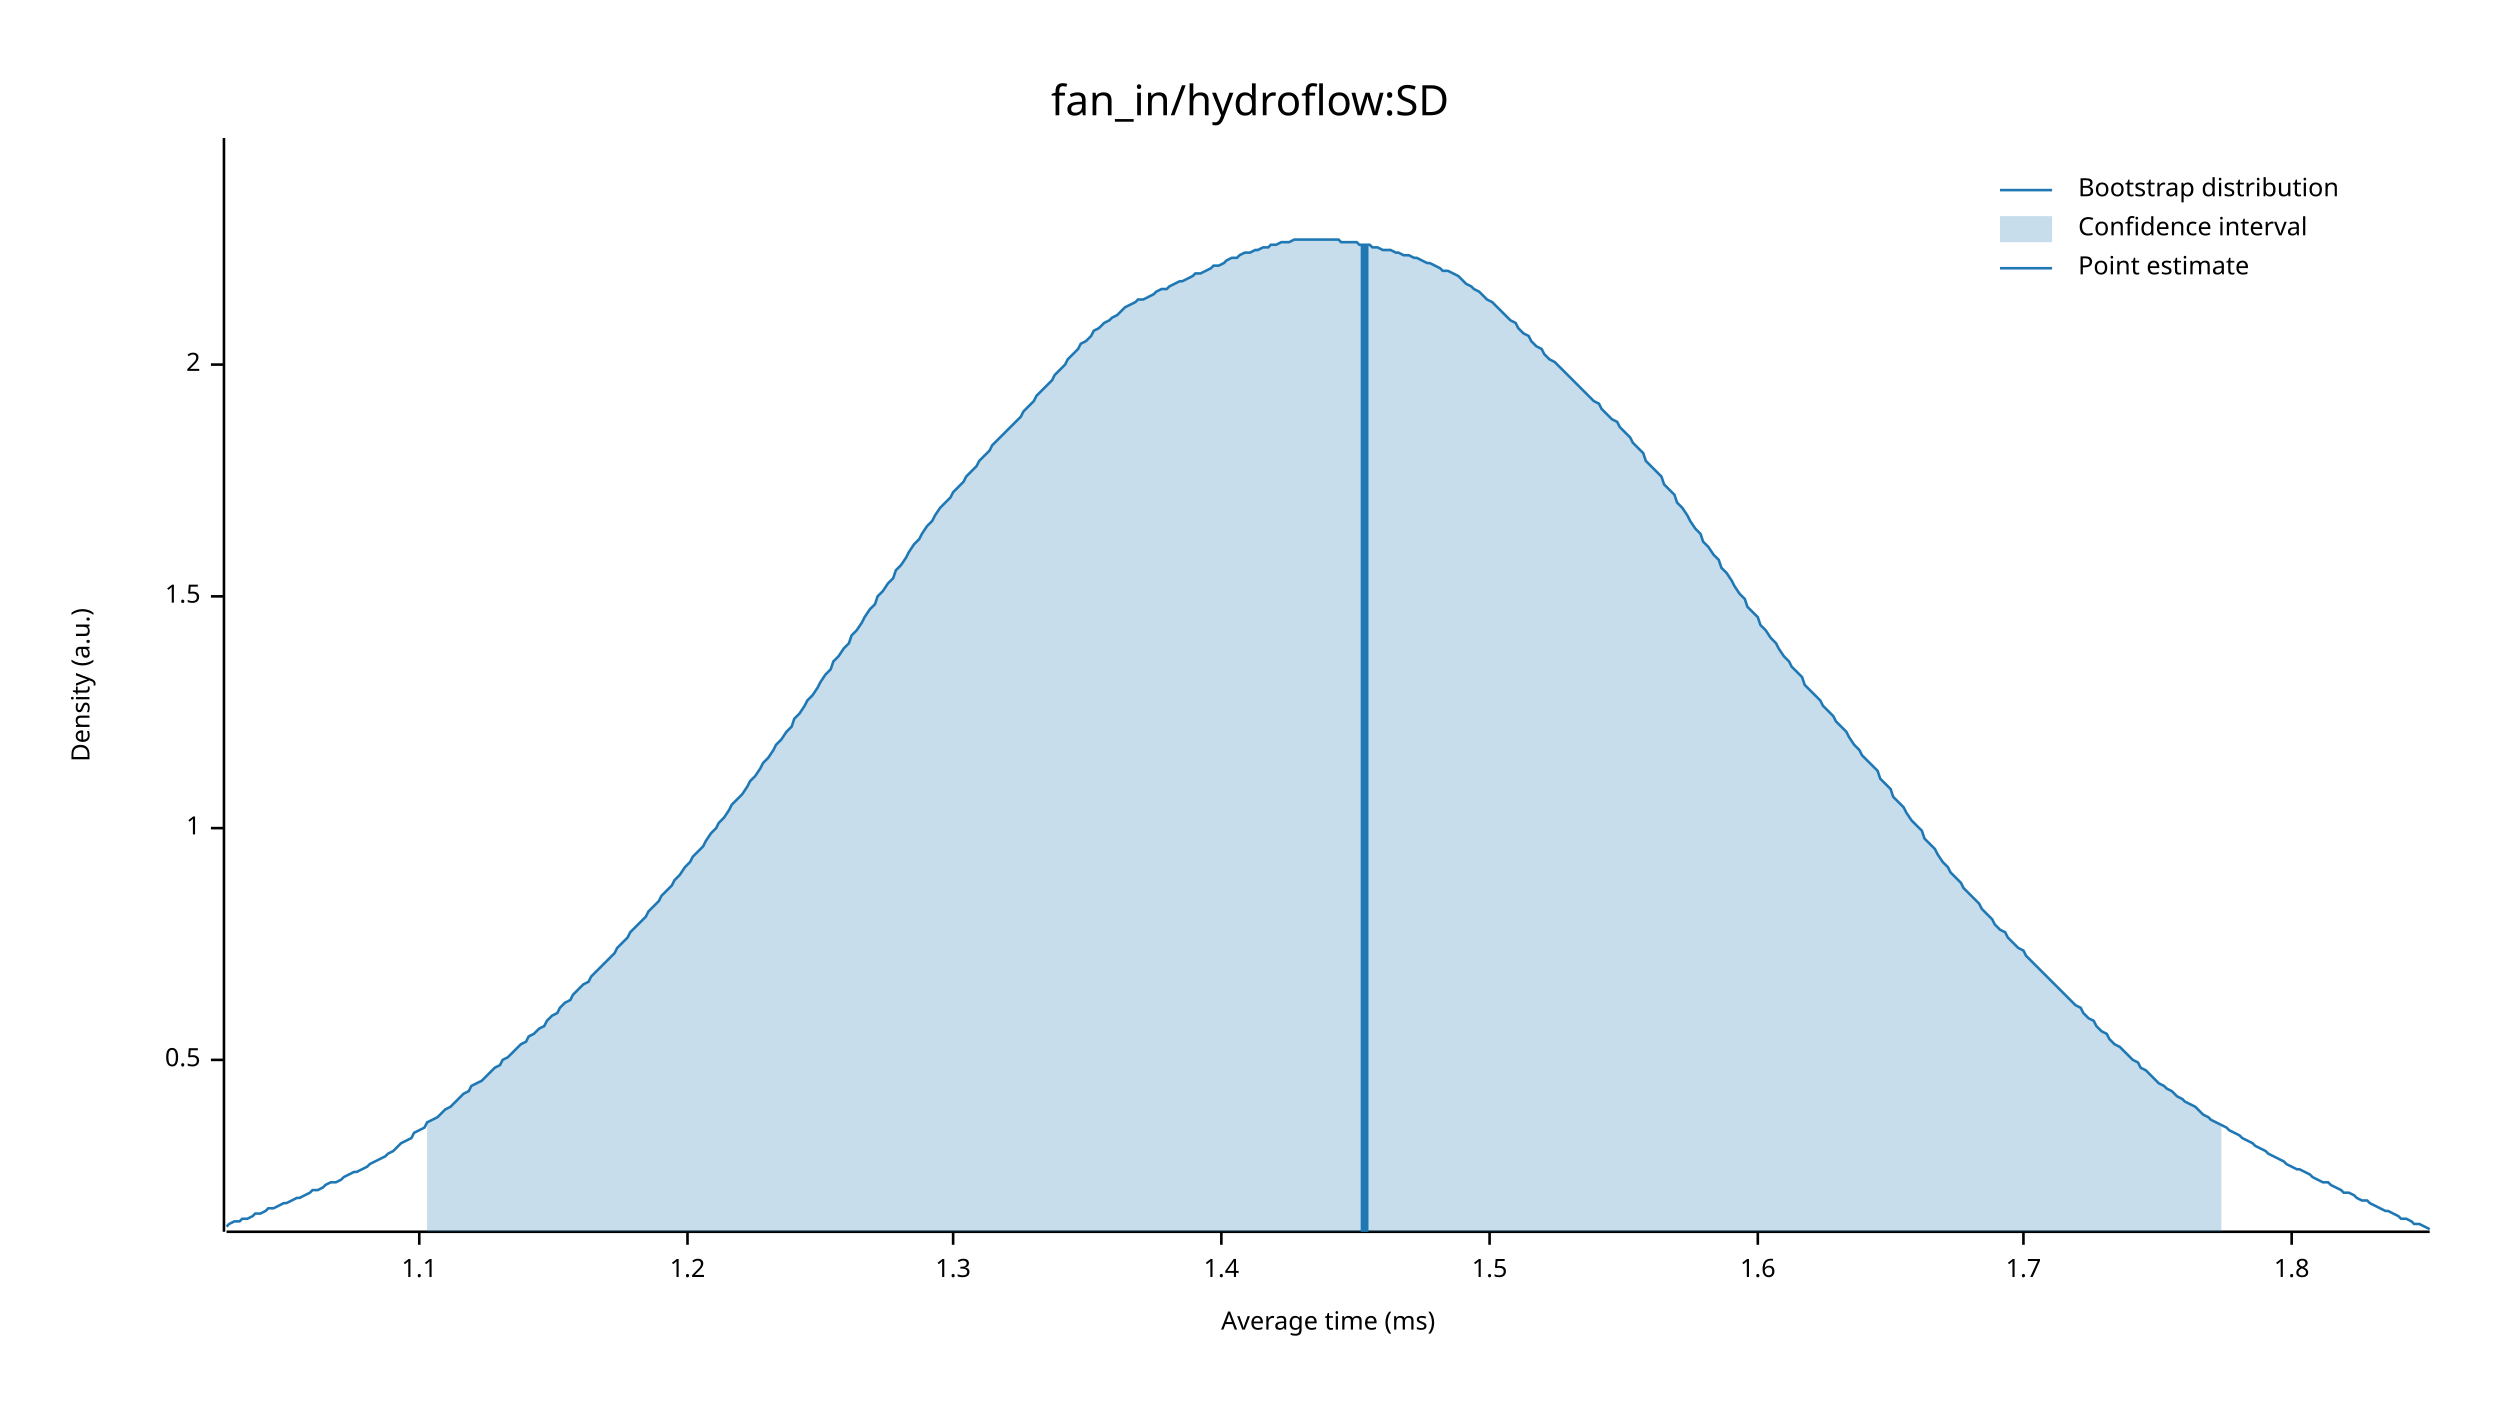
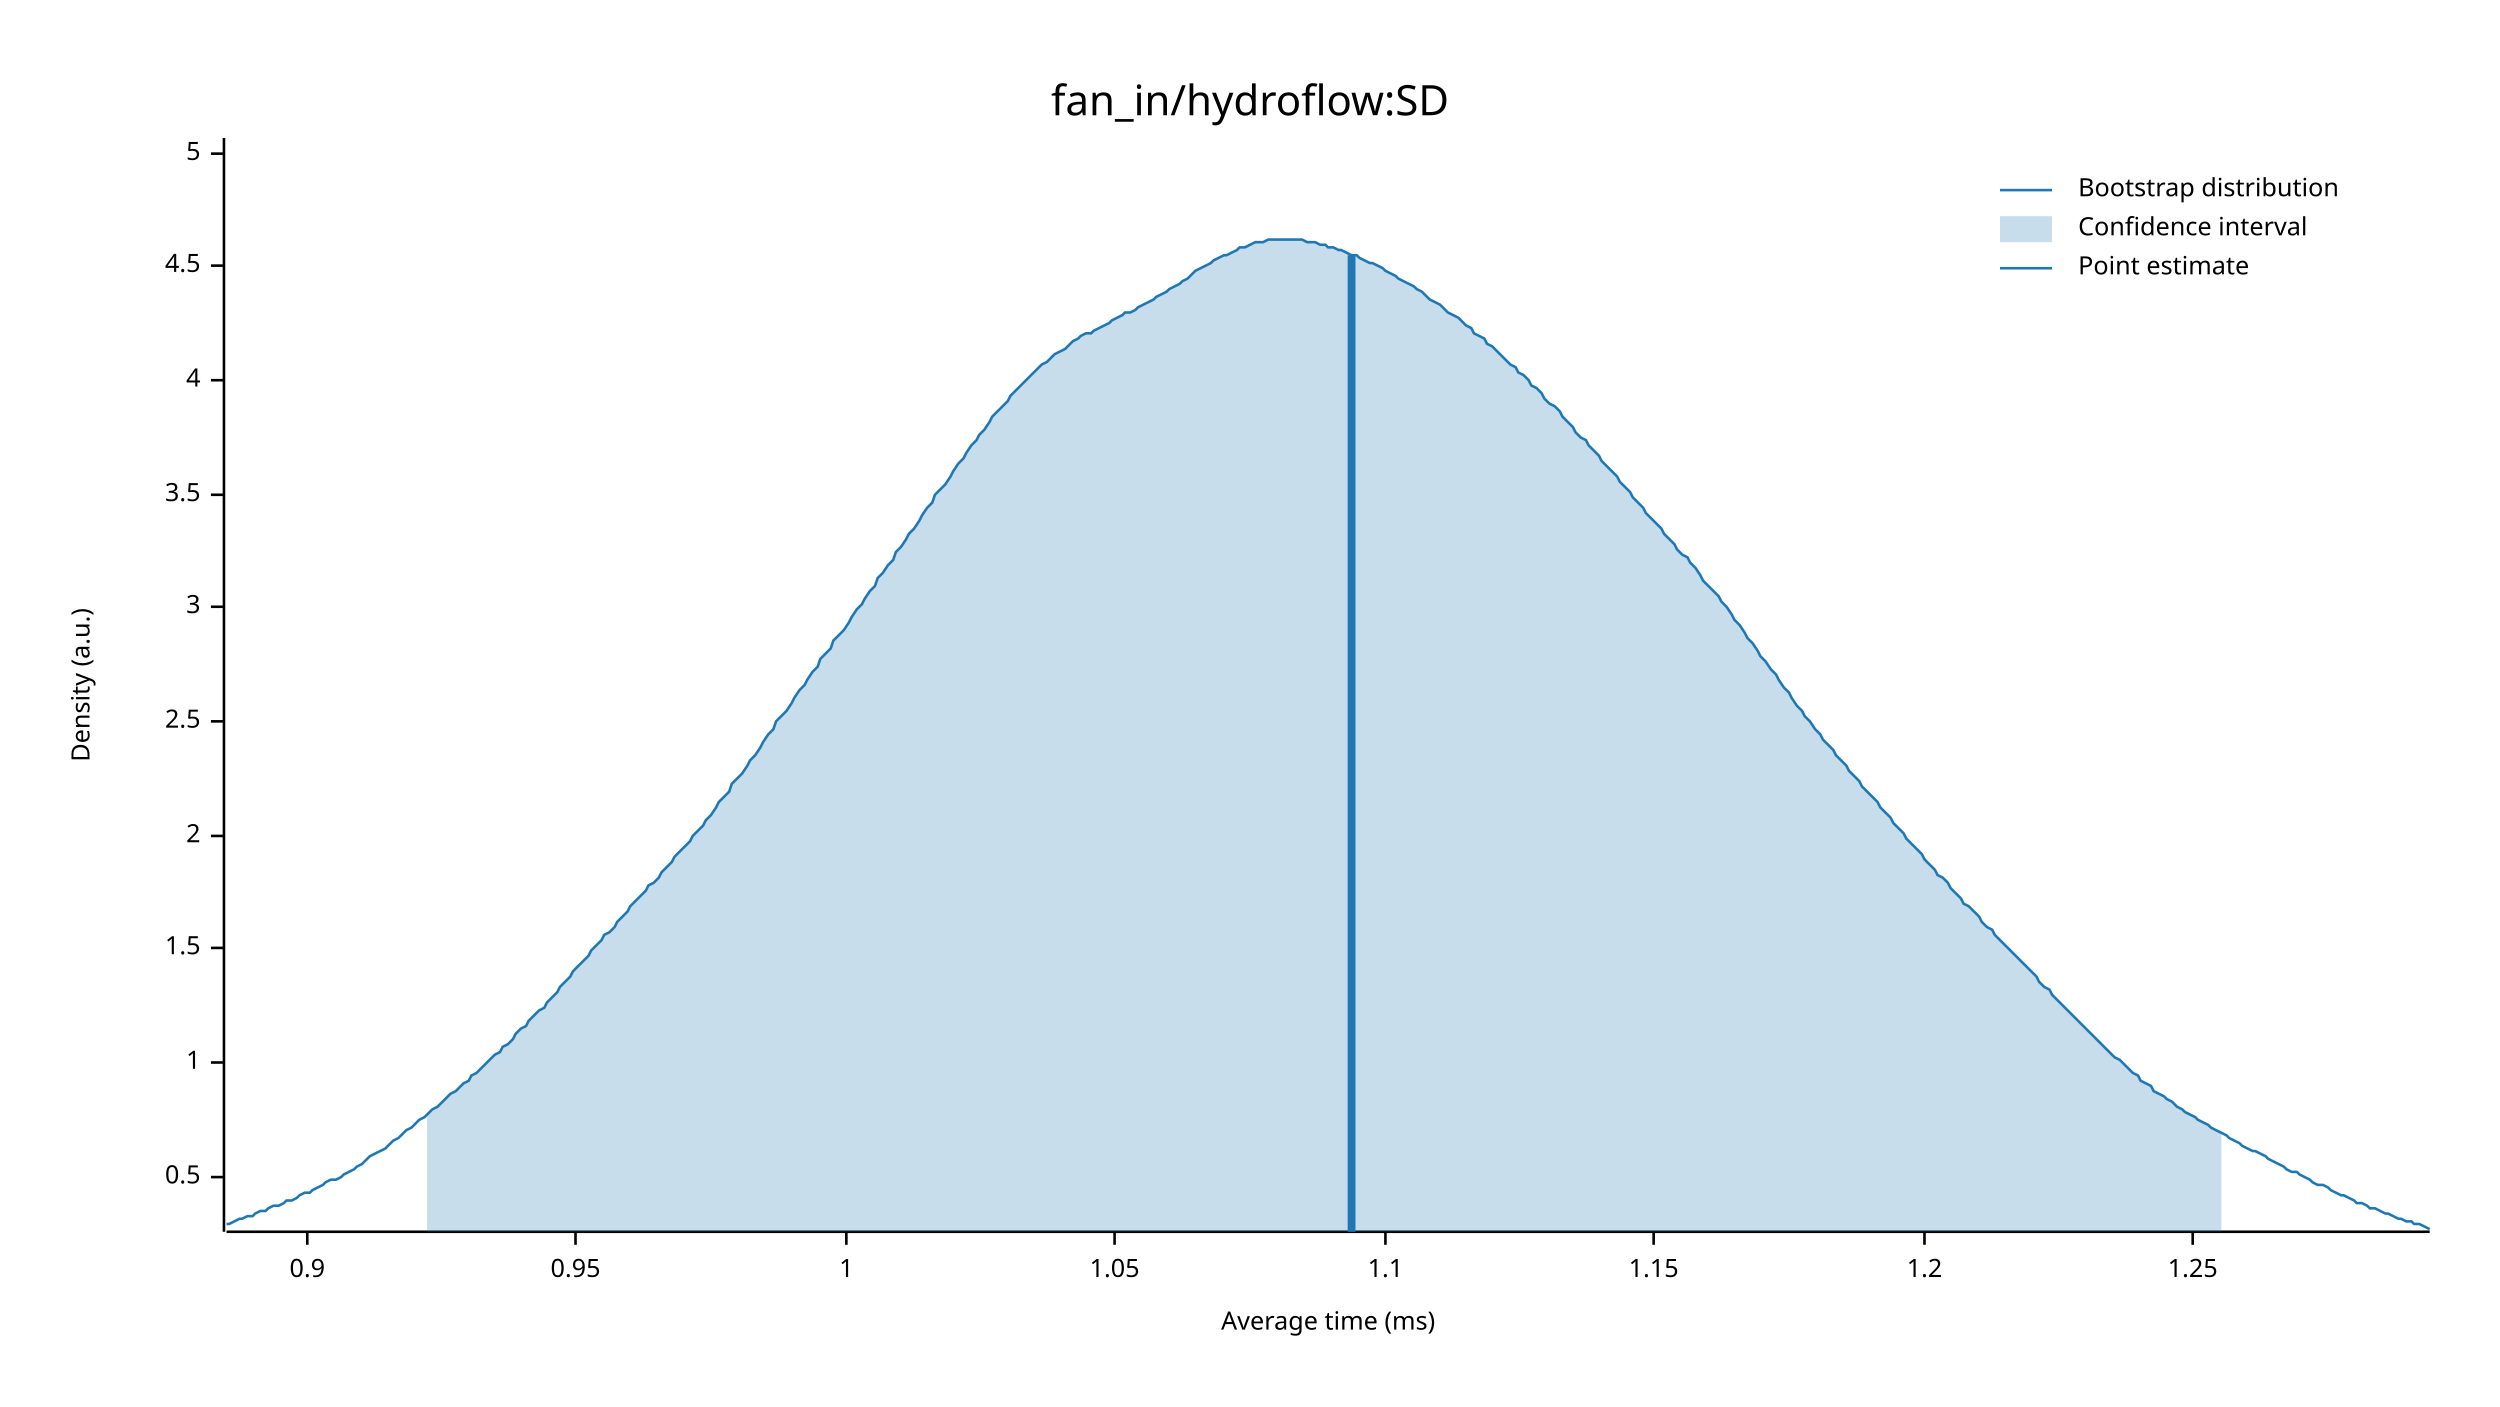
<svg xmlns="http://www.w3.org/2000/svg" width="960" height="540" viewBox="0 0 960 540">
  <text x="480" y="32" dy="0.76em" text-anchor="middle" font-family="sans-serif" font-size="16.129" opacity="1" fill="#000000">
fan_in/hydroflow:SD
</text>
  <text x="27" y="263" dy="0.76em" text-anchor="middle" font-family="sans-serif" font-size="9.677" opacity="1" fill="#000000" transform="rotate(270, 27, 263)">
Density (a.u.)
</text>
  <text x="510" y="513" dy="-0.5ex" text-anchor="middle" font-family="sans-serif" font-size="9.677" opacity="1" fill="#000000">
Average time (ms)
</text>
  <polyline fill="none" opacity="1" stroke="#000000" stroke-width="1" points="86,53 86,473 " />
-   <text x="77" y="407" dy="0.5ex" text-anchor="end" font-family="sans-serif" font-size="9.677" opacity="1" fill="#000000">
+   <text x="77" y="452" dy="0.5ex" text-anchor="end" font-family="sans-serif" font-size="9.677" opacity="1" fill="#000000">
0.5
</text>
-   <polyline fill="none" opacity="1" stroke="#000000" stroke-width="1" points="81,407 86,407 " />
-   <text x="77" y="318" dy="0.5ex" text-anchor="end" font-family="sans-serif" font-size="9.677" opacity="1" fill="#000000">
+   <polyline fill="none" opacity="1" stroke="#000000" stroke-width="1" points="81,452 86,452 " />
+   <text x="77" y="408" dy="0.5ex" text-anchor="end" font-family="sans-serif" font-size="9.677" opacity="1" fill="#000000">
1
</text>
-   <polyline fill="none" opacity="1" stroke="#000000" stroke-width="1" points="81,318 86,318 " />
-   <text x="77" y="229" dy="0.5ex" text-anchor="end" font-family="sans-serif" font-size="9.677" opacity="1" fill="#000000">
+   <polyline fill="none" opacity="1" stroke="#000000" stroke-width="1" points="81,408 86,408 " />
+   <text x="77" y="364" dy="0.5ex" text-anchor="end" font-family="sans-serif" font-size="9.677" opacity="1" fill="#000000">
1.5
</text>
-   <polyline fill="none" opacity="1" stroke="#000000" stroke-width="1" points="81,229 86,229 " />
-   <text x="77" y="140" dy="0.5ex" text-anchor="end" font-family="sans-serif" font-size="9.677" opacity="1" fill="#000000">
+   <polyline fill="none" opacity="1" stroke="#000000" stroke-width="1" points="81,364 86,364 " />
+   <text x="77" y="321" dy="0.5ex" text-anchor="end" font-family="sans-serif" font-size="9.677" opacity="1" fill="#000000">
2
</text>
-   <polyline fill="none" opacity="1" stroke="#000000" stroke-width="1" points="81,140 86,140 " />
+   <polyline fill="none" opacity="1" stroke="#000000" stroke-width="1" points="81,321 86,321 " />
+   <text x="77" y="277" dy="0.5ex" text-anchor="end" font-family="sans-serif" font-size="9.677" opacity="1" fill="#000000">
+ 2.5
+ </text>
+   <polyline fill="none" opacity="1" stroke="#000000" stroke-width="1" points="81,277 86,277 " />
+   <text x="77" y="233" dy="0.5ex" text-anchor="end" font-family="sans-serif" font-size="9.677" opacity="1" fill="#000000">
+ 3
+ </text>
+   <polyline fill="none" opacity="1" stroke="#000000" stroke-width="1" points="81,233 86,233 " />
+   <text x="77" y="190" dy="0.5ex" text-anchor="end" font-family="sans-serif" font-size="9.677" opacity="1" fill="#000000">
+ 3.5
+ </text>
+   <polyline fill="none" opacity="1" stroke="#000000" stroke-width="1" points="81,190 86,190 " />
+   <text x="77" y="146" dy="0.5ex" text-anchor="end" font-family="sans-serif" font-size="9.677" opacity="1" fill="#000000">
+ 4
+ </text>
+   <polyline fill="none" opacity="1" stroke="#000000" stroke-width="1" points="81,146 86,146 " />
+   <text x="77" y="102" dy="0.5ex" text-anchor="end" font-family="sans-serif" font-size="9.677" opacity="1" fill="#000000">
+ 4.5
+ </text>
+   <polyline fill="none" opacity="1" stroke="#000000" stroke-width="1" points="81,102 86,102 " />
+   <text x="77" y="59" dy="0.5ex" text-anchor="end" font-family="sans-serif" font-size="9.677" opacity="1" fill="#000000">
+ 5
+ </text>
+   <polyline fill="none" opacity="1" stroke="#000000" stroke-width="1" points="81,59 86,59 " />
  <polyline fill="none" opacity="1" stroke="#000000" stroke-width="1" points="87,473 933,473 " />
-   <text x="161" y="483" dy="0.76em" text-anchor="middle" font-family="sans-serif" font-size="9.677" opacity="1" fill="#000000">
+   <text x="118" y="483" dy="0.76em" text-anchor="middle" font-family="sans-serif" font-size="9.677" opacity="1" fill="#000000">
+ 0.9
+ </text>
+   <polyline fill="none" opacity="1" stroke="#000000" stroke-width="1" points="118,473 118,478 " />
+   <text x="221" y="483" dy="0.76em" text-anchor="middle" font-family="sans-serif" font-size="9.677" opacity="1" fill="#000000">
+ 0.95
+ </text>
+   <polyline fill="none" opacity="1" stroke="#000000" stroke-width="1" points="221,473 221,478 " />
+   <text x="325" y="483" dy="0.76em" text-anchor="middle" font-family="sans-serif" font-size="9.677" opacity="1" fill="#000000">
+ 1
+ </text>
+   <polyline fill="none" opacity="1" stroke="#000000" stroke-width="1" points="325,473 325,478 " />
+   <text x="428" y="483" dy="0.76em" text-anchor="middle" font-family="sans-serif" font-size="9.677" opacity="1" fill="#000000">
+ 1.05
+ </text>
+   <polyline fill="none" opacity="1" stroke="#000000" stroke-width="1" points="428,473 428,478 " />
+   <text x="532" y="483" dy="0.76em" text-anchor="middle" font-family="sans-serif" font-size="9.677" opacity="1" fill="#000000">
1.1
</text>
-   <polyline fill="none" opacity="1" stroke="#000000" stroke-width="1" points="161,473 161,478 " />
-   <text x="264" y="483" dy="0.76em" text-anchor="middle" font-family="sans-serif" font-size="9.677" opacity="1" fill="#000000">
+   <polyline fill="none" opacity="1" stroke="#000000" stroke-width="1" points="532,473 532,478 " />
+   <text x="635" y="483" dy="0.76em" text-anchor="middle" font-family="sans-serif" font-size="9.677" opacity="1" fill="#000000">
+ 1.15
+ </text>
+   <polyline fill="none" opacity="1" stroke="#000000" stroke-width="1" points="635,473 635,478 " />
+   <text x="739" y="483" dy="0.76em" text-anchor="middle" font-family="sans-serif" font-size="9.677" opacity="1" fill="#000000">
1.2
</text>
-   <polyline fill="none" opacity="1" stroke="#000000" stroke-width="1" points="264,473 264,478 " />
-   <text x="366" y="483" dy="0.76em" text-anchor="middle" font-family="sans-serif" font-size="9.677" opacity="1" fill="#000000">
- 1.3
+   <polyline fill="none" opacity="1" stroke="#000000" stroke-width="1" points="739,473 739,478 " />
+   <text x="842" y="483" dy="0.76em" text-anchor="middle" font-family="sans-serif" font-size="9.677" opacity="1" fill="#000000">
+ 1.25
</text>
-   <polyline fill="none" opacity="1" stroke="#000000" stroke-width="1" points="366,473 366,478 " />
-   <text x="469" y="483" dy="0.76em" text-anchor="middle" font-family="sans-serif" font-size="9.677" opacity="1" fill="#000000">
- 1.4
- </text>
-   <polyline fill="none" opacity="1" stroke="#000000" stroke-width="1" points="469,473 469,478 " />
-   <text x="572" y="483" dy="0.76em" text-anchor="middle" font-family="sans-serif" font-size="9.677" opacity="1" fill="#000000">
- 1.5
- </text>
-   <polyline fill="none" opacity="1" stroke="#000000" stroke-width="1" points="572,473 572,478 " />
-   <text x="675" y="483" dy="0.76em" text-anchor="middle" font-family="sans-serif" font-size="9.677" opacity="1" fill="#000000">
- 1.6
- </text>
-   <polyline fill="none" opacity="1" stroke="#000000" stroke-width="1" points="675,473 675,478 " />
-   <text x="777" y="483" dy="0.76em" text-anchor="middle" font-family="sans-serif" font-size="9.677" opacity="1" fill="#000000">
- 1.7
- </text>
-   <polyline fill="none" opacity="1" stroke="#000000" stroke-width="1" points="777,473 777,478 " />
-   <text x="880" y="483" dy="0.76em" text-anchor="middle" font-family="sans-serif" font-size="9.677" opacity="1" fill="#000000">
- 1.8
- </text>
-   <polyline fill="none" opacity="1" stroke="#000000" stroke-width="1" points="880,473 880,478 " />
-   <polyline fill="none" opacity="1" stroke="#1F78B4" stroke-width="1" points="87,471 88,470 90,469 92,469 93,468 95,468 97,467 98,466 100,466 102,465 103,464 105,464 107,463 109,462 110,462 112,461 114,460 115,460 117,459 119,458 120,457 122,457 124,456 125,455 127,454 129,454 131,453 132,452 134,451 136,450 137,450 139,449 141,448 142,447 144,446 146,445 148,444 149,443 151,442 153,440 154,439 156,438 158,437 159,435 161,434 163,433 164,431 166,430 168,429 170,427 171,426 173,425 175,423 176,422 178,420 180,419 181,417 183,416 185,415 187,413 188,412 190,410 192,409 193,407 195,406 197,404 198,403 200,401 202,400 203,398 205,397 207,395 209,394 210,392 212,390 214,389 215,387 217,385 219,384 220,382 222,380 224,378 226,377 227,375 229,373 231,371 232,370 234,368 236,366 237,364 239,362 241,360 242,358 244,356 246,354 248,352 249,350 251,348 253,346 254,344 256,342 258,340 259,338 261,336 263,333 265,331 266,329 268,327 270,325 271,323 273,320 275,318 276,316 278,314 280,311 281,309 283,307 285,305 287,302 288,300 290,298 292,295 293,293 295,291 297,288 298,286 300,284 302,281 304,279 305,276 307,274 309,271 310,269 312,267 314,264 315,262 317,259 319,257 320,254 322,252 324,249 326,247 327,244 329,242 331,239 332,237 334,234 336,232 337,229 339,227 341,224 343,222 344,219 346,217 348,214 349,212 351,209 353,207 354,205 356,202 358,200 359,198 361,195 363,193 365,191 366,189 368,187 370,185 371,183 373,181 375,179 376,177 378,175 380,173 381,171 383,169 385,167 387,165 388,164 390,162 392,160 393,158 395,156 397,154 398,152 400,150 402,148 404,146 405,144 407,142 409,140 410,138 412,136 414,134 415,132 417,131 419,129 420,127 422,126 424,124 426,123 427,122 429,121 431,119 432,118 434,117 436,116 437,115 439,115 441,114 443,113 444,112 446,111 448,111 449,110 451,109 453,108 454,108 456,107 458,106 459,105 461,105 463,104 465,103 466,102 468,102 470,101 471,100 473,99 475,99 476,98 478,97 480,97 482,96 483,96 485,95 487,95 488,94 490,94 492,93 493,93 495,93 497,92 498,92 500,92 502,92 504,92 505,92 507,92 509,92 510,92 512,92 514,92 515,93 517,93 519,93 521,93 522,94 524,94 526,94 527,95 529,95 531,96 532,96 534,96 536,97 537,97 539,98 541,98 543,99 544,99 546,100 548,101 549,101 551,102 553,103 554,104 556,104 558,105 560,106 561,107 563,109 565,110 566,111 568,112 570,114 571,115 573,116 575,118 576,119 578,121 580,123 582,124 583,126 585,128 587,129 588,131 590,133 592,134 593,136 595,138 597,139 599,141 600,142 602,144 604,146 605,147 607,149 609,151 610,152 612,154 614,155 615,157 617,159 619,161 621,162 622,164 624,166 626,168 627,170 629,172 631,174 632,177 634,179 636,181 638,183 639,186 641,188 643,190 644,193 646,195 648,198 649,200 651,203 653,205 654,208 656,210 658,213 660,215 661,218 663,220 665,223 666,225 668,228 670,230 671,233 673,235 675,237 676,240 678,242 680,245 682,247 683,249 685,252 687,254 688,256 690,258 692,260 693,263 695,265 697,267 699,269 700,271 702,273 704,275 705,277 707,279 709,281 710,283 712,286 714,288 715,290 717,292 719,294 721,296 722,299 724,301 726,303 727,306 729,308 731,310 732,312 734,315 736,317 738,319 739,322 741,324 743,326 744,328 746,331 748,333 749,335 751,337 753,339 754,341 756,343 758,345 760,347 761,349 763,351 765,353 766,355 768,357 770,358 771,360 773,362 775,364 777,365 778,367 780,369 782,371 783,372 785,374 787,376 788,377 790,379 792,381 793,382 795,384 797,386 799,387 800,389 802,391 804,392 805,394 807,396 809,397 810,399 812,401 814,402 816,404 817,405 819,407 821,408 822,410 824,411 826,413 827,414 829,416 831,417 832,418 834,419 836,421 838,422 839,423 841,424 843,425 844,426 846,428 848,429 849,430 851,431 853,432 855,433 856,434 858,435 860,436 861,437 863,438 865,439 866,440 868,441 870,442 871,443 873,444 875,445 877,446 878,447 880,448 882,449 883,449 885,450 887,451 888,452 890,453 892,454 894,454 895,455 897,456 899,457 900,458 902,458 904,459 905,460 907,461 909,461 910,462 912,463 914,464 916,465 917,465 919,466 921,467 922,468 924,468 926,469 927,470 929,470 931,471 933,472 " />
-   <polygon opacity="0.25" fill="#1F78B4" points="164,431 166,430 168,429 170,427 171,426 173,425 175,423 176,422 178,420 180,419 181,417 183,416 185,415 187,413 188,412 190,410 192,409 193,407 195,406 197,404 198,403 200,401 202,400 203,398 205,397 207,395 209,394 210,392 212,390 214,389 215,387 217,385 219,384 220,382 222,380 224,378 226,377 227,375 229,373 231,371 232,370 234,368 236,366 237,364 239,362 241,360 242,358 244,356 246,354 248,352 249,350 251,348 253,346 254,344 256,342 258,340 259,338 261,336 263,333 265,331 266,329 268,327 270,325 271,323 273,320 275,318 276,316 278,314 280,311 281,309 283,307 285,305 287,302 288,300 290,298 292,295 293,293 295,291 297,288 298,286 300,284 302,281 304,279 305,276 307,274 309,271 310,269 312,267 314,264 315,262 317,259 319,257 320,254 322,252 324,249 326,247 327,244 329,242 331,239 332,237 334,234 336,232 337,229 339,227 341,224 343,222 344,219 346,217 348,214 349,212 351,209 353,207 354,205 356,202 358,200 359,198 361,195 363,193 365,191 366,189 368,187 370,185 371,183 373,181 375,179 376,177 378,175 380,173 381,171 383,169 385,167 387,165 388,164 390,162 392,160 393,158 395,156 397,154 398,152 400,150 402,148 404,146 405,144 407,142 409,140 410,138 412,136 414,134 415,132 417,131 419,129 420,127 422,126 424,124 426,123 427,122 429,121 431,119 432,118 434,117 436,116 437,115 439,115 441,114 443,113 444,112 446,111 448,111 449,110 451,109 453,108 454,108 456,107 458,106 459,105 461,105 463,104 465,103 466,102 468,102 470,101 471,100 473,99 475,99 476,98 478,97 480,97 482,96 483,96 485,95 487,95 488,94 490,94 492,93 493,93 495,93 497,92 498,92 500,92 502,92 504,92 505,92 507,92 509,92 510,92 512,92 514,92 515,93 517,93 519,93 521,93 522,94 524,94 526,94 527,95 529,95 531,96 532,96 534,96 536,97 537,97 539,98 541,98 543,99 544,99 546,100 548,101 549,101 551,102 553,103 554,104 556,104 558,105 560,106 561,107 563,109 565,110 566,111 568,112 570,114 571,115 573,116 575,118 576,119 578,121 580,123 582,124 583,126 585,128 587,129 588,131 590,133 592,134 593,136 595,138 597,139 599,141 600,142 602,144 604,146 605,147 607,149 609,151 610,152 612,154 614,155 615,157 617,159 619,161 621,162 622,164 624,166 626,168 627,170 629,172 631,174 632,177 634,179 636,181 638,183 639,186 641,188 643,190 644,193 646,195 648,198 649,200 651,203 653,205 654,208 656,210 658,213 660,215 661,218 663,220 665,223 666,225 668,228 670,230 671,233 673,235 675,237 676,240 678,242 680,245 682,247 683,249 685,252 687,254 688,256 690,258 692,260 693,263 695,265 697,267 699,269 700,271 702,273 704,275 705,277 707,279 709,281 710,283 712,286 714,288 715,290 717,292 719,294 721,296 722,299 724,301 726,303 727,306 729,308 731,310 732,312 734,315 736,317 738,319 739,322 741,324 743,326 744,328 746,331 748,333 749,335 751,337 753,339 754,341 756,343 758,345 760,347 761,349 763,351 765,353 766,355 768,357 770,358 771,360 773,362 775,364 777,365 778,367 780,369 782,371 783,372 785,374 787,376 788,377 790,379 792,381 793,382 795,384 797,386 799,387 800,389 802,391 804,392 805,394 807,396 809,397 810,399 812,401 814,402 816,404 817,405 819,407 821,408 822,410 824,411 826,413 827,414 829,416 831,417 832,418 834,419 836,421 838,422 839,423 841,424 843,425 844,426 846,428 848,429 849,430 851,431 853,432 853,473 164,473 " />
-   <polyline fill="none" opacity="1" stroke="#1F78B4" stroke-width="3" points="524,473 524,94 " />
+   <polyline fill="none" opacity="1" stroke="#000000" stroke-width="1" points="842,473 842,478 " />
+   <polyline fill="none" opacity="1" stroke="#1F78B4" stroke-width="1" points="87,470 88,470 90,469 92,468 93,468 95,467 97,467 98,466 100,465 102,465 103,464 105,463 107,463 109,462 110,461 112,461 114,460 115,459 117,458 119,458 120,457 122,456 124,455 125,454 127,453 129,453 131,452 132,451 134,450 136,449 137,448 139,447 141,445 142,444 144,443 146,442 148,441 149,440 151,438 153,437 154,436 156,434 158,433 159,432 161,430 163,429 164,428 166,426 168,425 170,423 171,422 173,420 175,419 176,418 178,416 180,415 181,413 183,412 185,410 187,408 188,407 190,405 192,404 193,402 195,401 197,399 198,397 200,395 202,394 203,392 205,390 207,388 209,387 210,385 212,383 214,381 215,379 217,377 219,375 220,373 222,371 224,369 226,367 227,365 229,363 231,361 232,359 234,358 236,356 237,354 239,352 241,350 242,348 244,346 246,344 248,342 249,340 251,339 253,337 254,335 256,333 258,331 259,329 261,327 263,325 265,323 266,321 268,319 270,317 271,315 273,313 275,310 276,308 278,306 280,304 281,301 283,299 285,297 287,294 288,292 290,290 292,287 293,285 295,282 297,280 298,277 300,275 302,273 304,270 305,268 307,265 309,263 310,261 312,258 314,256 315,253 317,251 319,249 320,246 322,244 324,242 326,239 327,237 329,234 331,232 332,230 334,227 336,225 337,222 339,220 341,217 343,215 344,212 346,210 348,207 349,205 351,203 353,200 354,198 356,195 358,193 359,190 361,188 363,186 365,183 366,181 368,178 370,176 371,174 373,171 375,169 376,167 378,165 380,162 381,160 383,158 385,156 387,154 388,152 390,150 392,148 393,147 395,145 397,143 398,142 400,140 402,139 404,137 405,136 407,135 409,134 410,133 412,131 414,130 415,129 417,128 419,128 420,127 422,126 424,125 426,124 427,123 429,122 431,121 432,120 434,120 436,119 437,118 439,117 441,116 443,115 444,114 446,113 448,112 449,111 451,110 453,109 454,108 456,107 458,105 459,104 461,103 463,102 465,101 466,100 468,99 470,98 471,98 473,97 475,96 476,95 478,95 480,94 482,93 483,93 485,93 487,92 488,92 490,92 492,92 493,92 495,92 497,92 498,92 500,92 502,93 504,93 505,93 507,94 509,94 510,95 512,95 514,96 515,96 517,97 519,98 521,98 522,99 524,100 526,101 527,101 529,102 531,103 532,104 534,105 536,106 537,107 539,108 541,109 543,110 544,111 546,112 548,114 549,115 551,116 553,117 554,118 556,120 558,121 560,122 561,123 563,125 565,126 566,128 568,129 570,130 571,132 573,133 575,135 576,136 578,138 580,140 582,141 583,143 585,144 587,146 588,148 590,149 592,151 593,153 595,155 597,156 599,158 600,160 602,162 604,164 605,166 607,168 609,169 610,171 612,173 614,175 615,177 617,179 619,181 621,183 622,185 624,187 626,189 627,191 629,193 631,195 632,197 634,199 636,201 638,203 639,205 641,207 643,209 644,211 646,213 648,214 649,216 651,218 653,221 654,223 656,225 658,227 660,229 661,231 663,233 665,236 666,238 668,240 670,243 671,245 673,247 675,250 676,252 678,254 680,257 682,259 683,261 685,264 687,266 688,268 690,271 692,273 693,275 695,277 697,280 699,282 700,284 702,286 704,288 705,290 707,292 709,294 710,296 712,298 714,300 715,302 717,304 719,306 721,308 722,310 724,312 726,314 727,316 729,318 731,320 732,322 734,324 736,326 738,328 739,330 741,332 743,334 744,336 746,337 748,339 749,341 751,343 753,345 754,347 756,348 758,350 760,352 761,354 763,356 765,357 766,359 768,361 770,363 771,364 773,366 775,368 777,370 778,371 780,373 782,375 783,377 785,379 787,380 788,382 790,384 792,386 793,387 795,389 797,391 799,393 800,394 802,396 804,398 805,399 807,401 809,403 810,404 812,406 814,407 816,409 817,410 819,412 821,413 822,415 824,416 826,417 827,419 829,420 831,421 832,422 834,423 836,425 838,426 839,427 841,428 843,429 844,430 846,431 848,432 849,433 851,434 853,435 855,436 856,437 858,438 860,439 861,440 863,441 865,442 866,442 868,443 870,444 871,445 873,446 875,447 877,448 878,449 880,450 882,450 883,451 885,452 887,453 888,454 890,455 892,455 894,456 895,457 897,458 899,459 900,459 902,460 904,461 905,462 907,462 909,463 910,464 912,464 914,465 916,466 917,466 919,467 921,468 922,468 924,469 926,469 927,470 929,470 931,471 933,472 " />
+   <polygon opacity="0.25" fill="#1F78B4" points="164,428 166,426 168,425 170,423 171,422 173,420 175,419 176,418 178,416 180,415 181,413 183,412 185,410 187,408 188,407 190,405 192,404 193,402 195,401 197,399 198,397 200,395 202,394 203,392 205,390 207,388 209,387 210,385 212,383 214,381 215,379 217,377 219,375 220,373 222,371 224,369 226,367 227,365 229,363 231,361 232,359 234,358 236,356 237,354 239,352 241,350 242,348 244,346 246,344 248,342 249,340 251,339 253,337 254,335 256,333 258,331 259,329 261,327 263,325 265,323 266,321 268,319 270,317 271,315 273,313 275,310 276,308 278,306 280,304 281,301 283,299 285,297 287,294 288,292 290,290 292,287 293,285 295,282 297,280 298,277 300,275 302,273 304,270 305,268 307,265 309,263 310,261 312,258 314,256 315,253 317,251 319,249 320,246 322,244 324,242 326,239 327,237 329,234 331,232 332,230 334,227 336,225 337,222 339,220 341,217 343,215 344,212 346,210 348,207 349,205 351,203 353,200 354,198 356,195 358,193 359,190 361,188 363,186 365,183 366,181 368,178 370,176 371,174 373,171 375,169 376,167 378,165 380,162 381,160 383,158 385,156 387,154 388,152 390,150 392,148 393,147 395,145 397,143 398,142 400,140 402,139 404,137 405,136 407,135 409,134 410,133 412,131 414,130 415,129 417,128 419,128 420,127 422,126 424,125 426,124 427,123 429,122 431,121 432,120 434,120 436,119 437,118 439,117 441,116 443,115 444,114 446,113 448,112 449,111 451,110 453,109 454,108 456,107 458,105 459,104 461,103 463,102 465,101 466,100 468,99 470,98 471,98 473,97 475,96 476,95 478,95 480,94 482,93 483,93 485,93 487,92 488,92 490,92 492,92 493,92 495,92 497,92 498,92 500,92 502,93 504,93 505,93 507,94 509,94 510,95 512,95 514,96 515,96 517,97 519,98 521,98 522,99 524,100 526,101 527,101 529,102 531,103 532,104 534,105 536,106 537,107 539,108 541,109 543,110 544,111 546,112 548,114 549,115 551,116 553,117 554,118 556,120 558,121 560,122 561,123 563,125 565,126 566,128 568,129 570,130 571,132 573,133 575,135 576,136 578,138 580,140 582,141 583,143 585,144 587,146 588,148 590,149 592,151 593,153 595,155 597,156 599,158 600,160 602,162 604,164 605,166 607,168 609,169 610,171 612,173 614,175 615,177 617,179 619,181 621,183 622,185 624,187 626,189 627,191 629,193 631,195 632,197 634,199 636,201 638,203 639,205 641,207 643,209 644,211 646,213 648,214 649,216 651,218 653,221 654,223 656,225 658,227 660,229 661,231 663,233 665,236 666,238 668,240 670,243 671,245 673,247 675,250 676,252 678,254 680,257 682,259 683,261 685,264 687,266 688,268 690,271 692,273 693,275 695,277 697,280 699,282 700,284 702,286 704,288 705,290 707,292 709,294 710,296 712,298 714,300 715,302 717,304 719,306 721,308 722,310 724,312 726,314 727,316 729,318 731,320 732,322 734,324 736,326 738,328 739,330 741,332 743,334 744,336 746,337 748,339 749,341 751,343 753,345 754,347 756,348 758,350 760,352 761,354 763,356 765,357 766,359 768,361 770,363 771,364 773,366 775,368 777,370 778,371 780,373 782,375 783,377 785,379 787,380 788,382 790,384 792,386 793,387 795,389 797,391 799,393 800,394 802,396 804,398 805,399 807,401 809,403 810,404 812,406 814,407 816,409 817,410 819,412 821,413 822,415 824,416 826,417 827,419 829,420 831,421 832,422 834,423 836,425 838,426 839,427 841,428 843,429 844,430 846,431 848,432 849,433 851,434 853,435 853,473 164,473 " />
+   <polyline fill="none" opacity="1" stroke="#1F78B4" stroke-width="3" points="519,473 519,98 " />
  <text x="798" y="68" dy="0.76em" text-anchor="start" font-family="sans-serif" font-size="9.677" opacity="1" fill="#000000">
Bootstrap distribution
</text>
  <text x="798" y="83" dy="0.76em" text-anchor="start" font-family="sans-serif" font-size="9.677" opacity="1" fill="#000000">
Confidence interval
</text>
  <text x="798" y="98" dy="0.76em" text-anchor="start" font-family="sans-serif" font-size="9.677" opacity="1" fill="#000000">
Point estimate
</text>
  <polyline fill="none" opacity="1" stroke="#1F78B4" stroke-width="1" points="768,73 788,73 " />
  <rect x="768" y="83" width="20" height="10" opacity="0.25" fill="#1F78B4" stroke="none" />
  <polyline fill="none" opacity="1" stroke="#1F78B4" stroke-width="1" points="768,103 788,103 " />
</svg>
